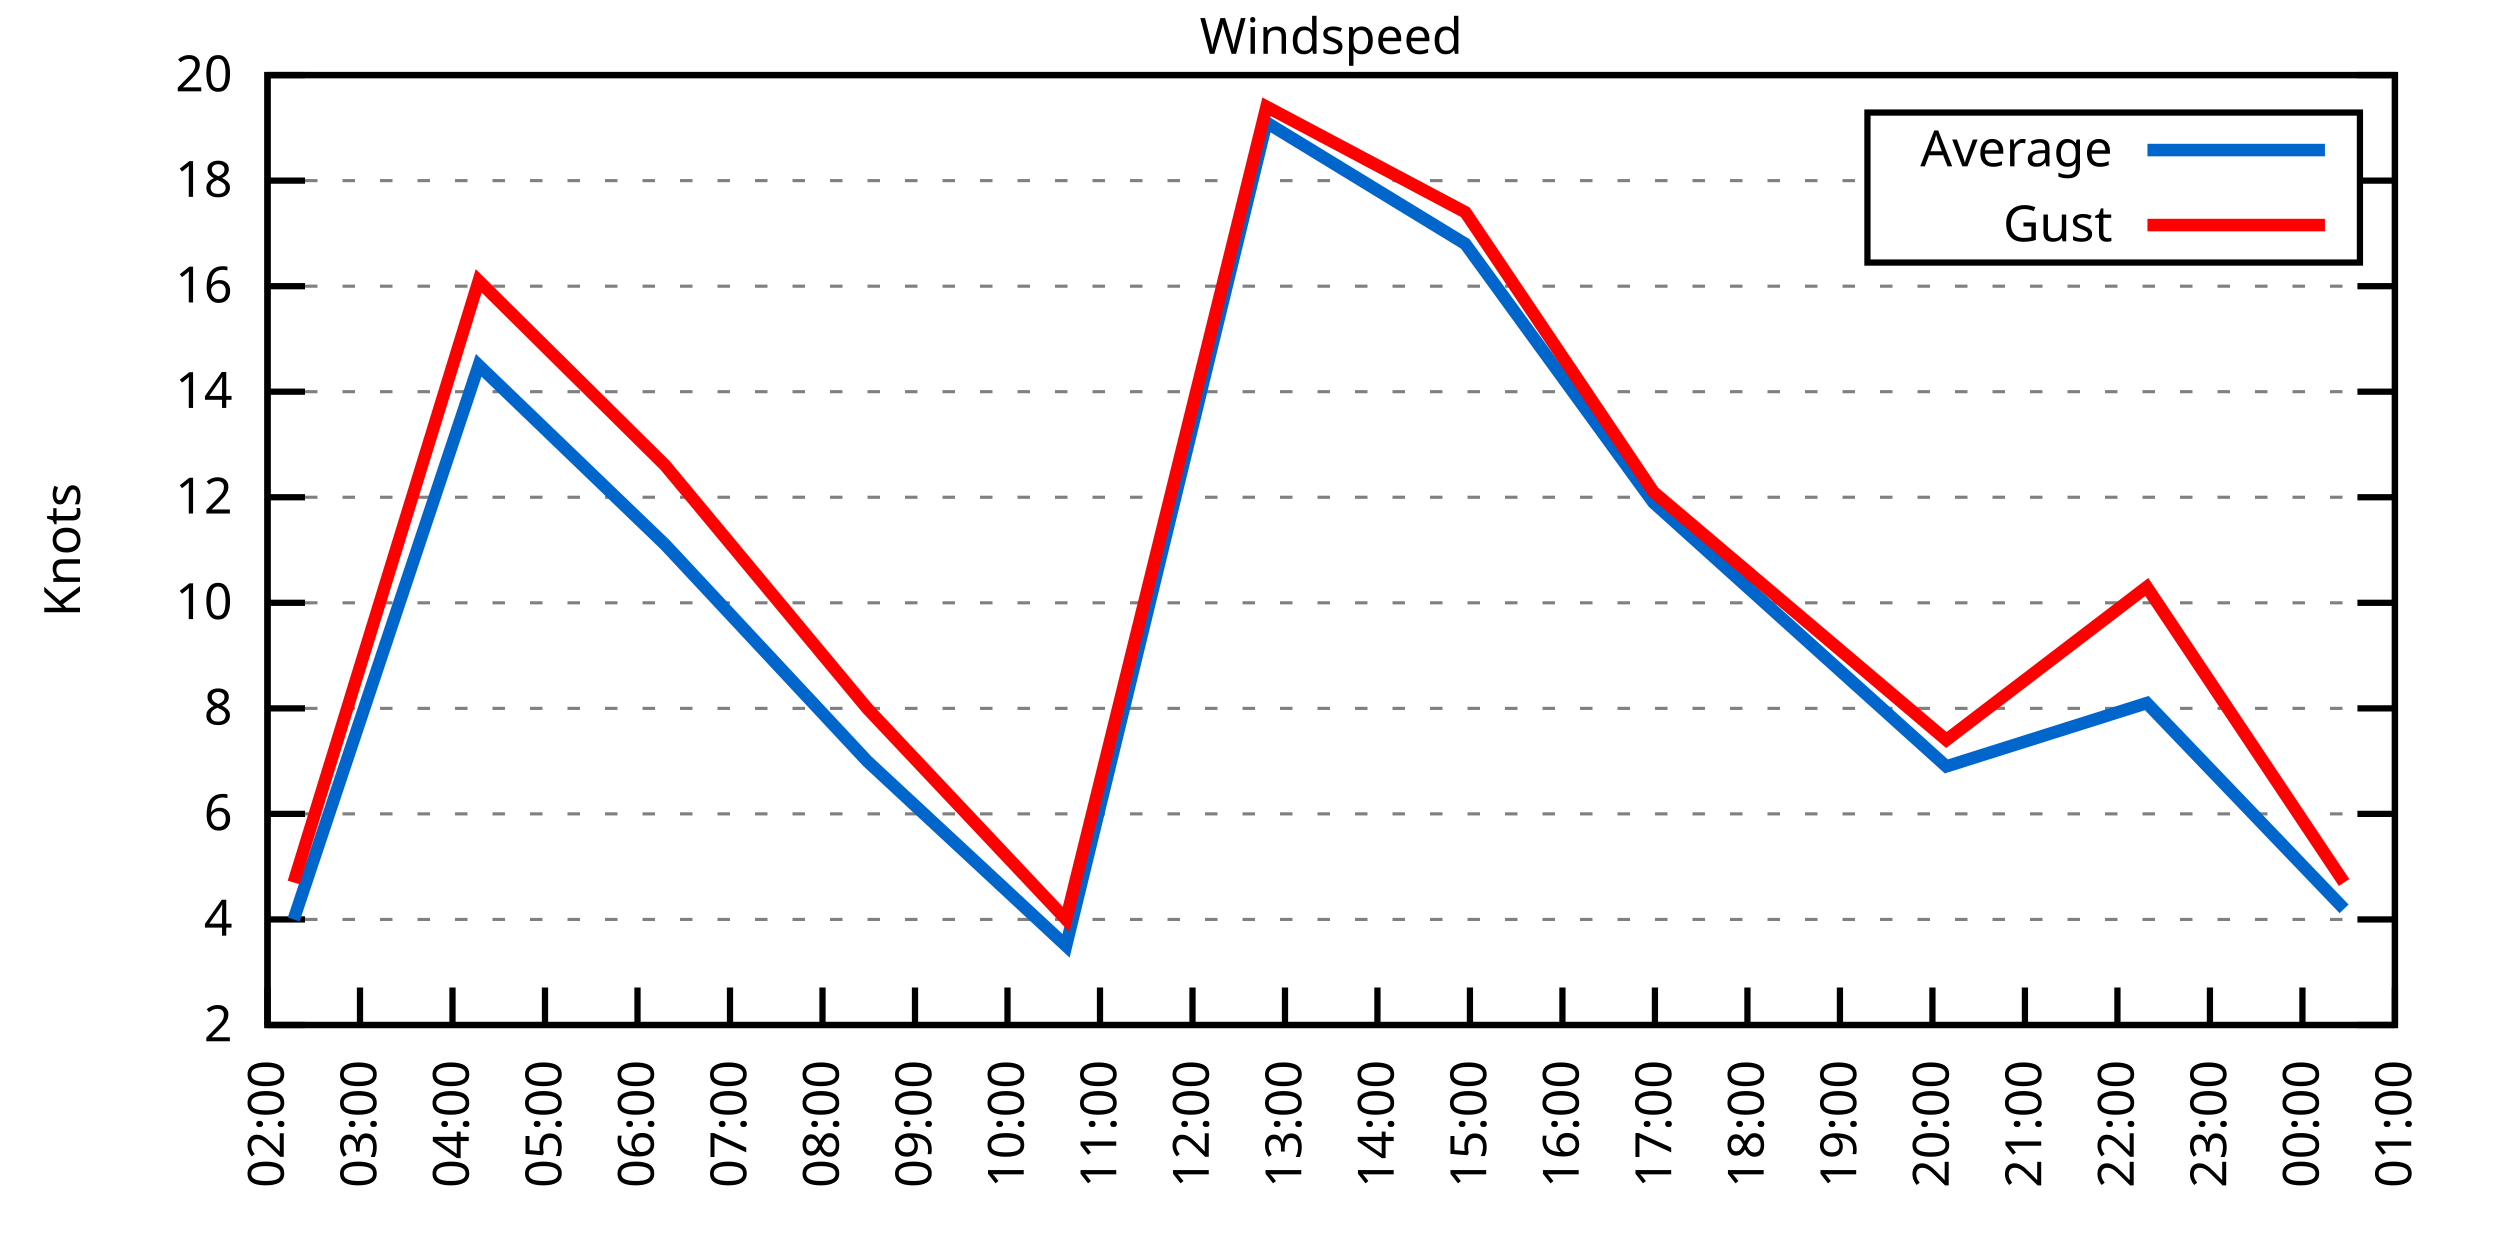
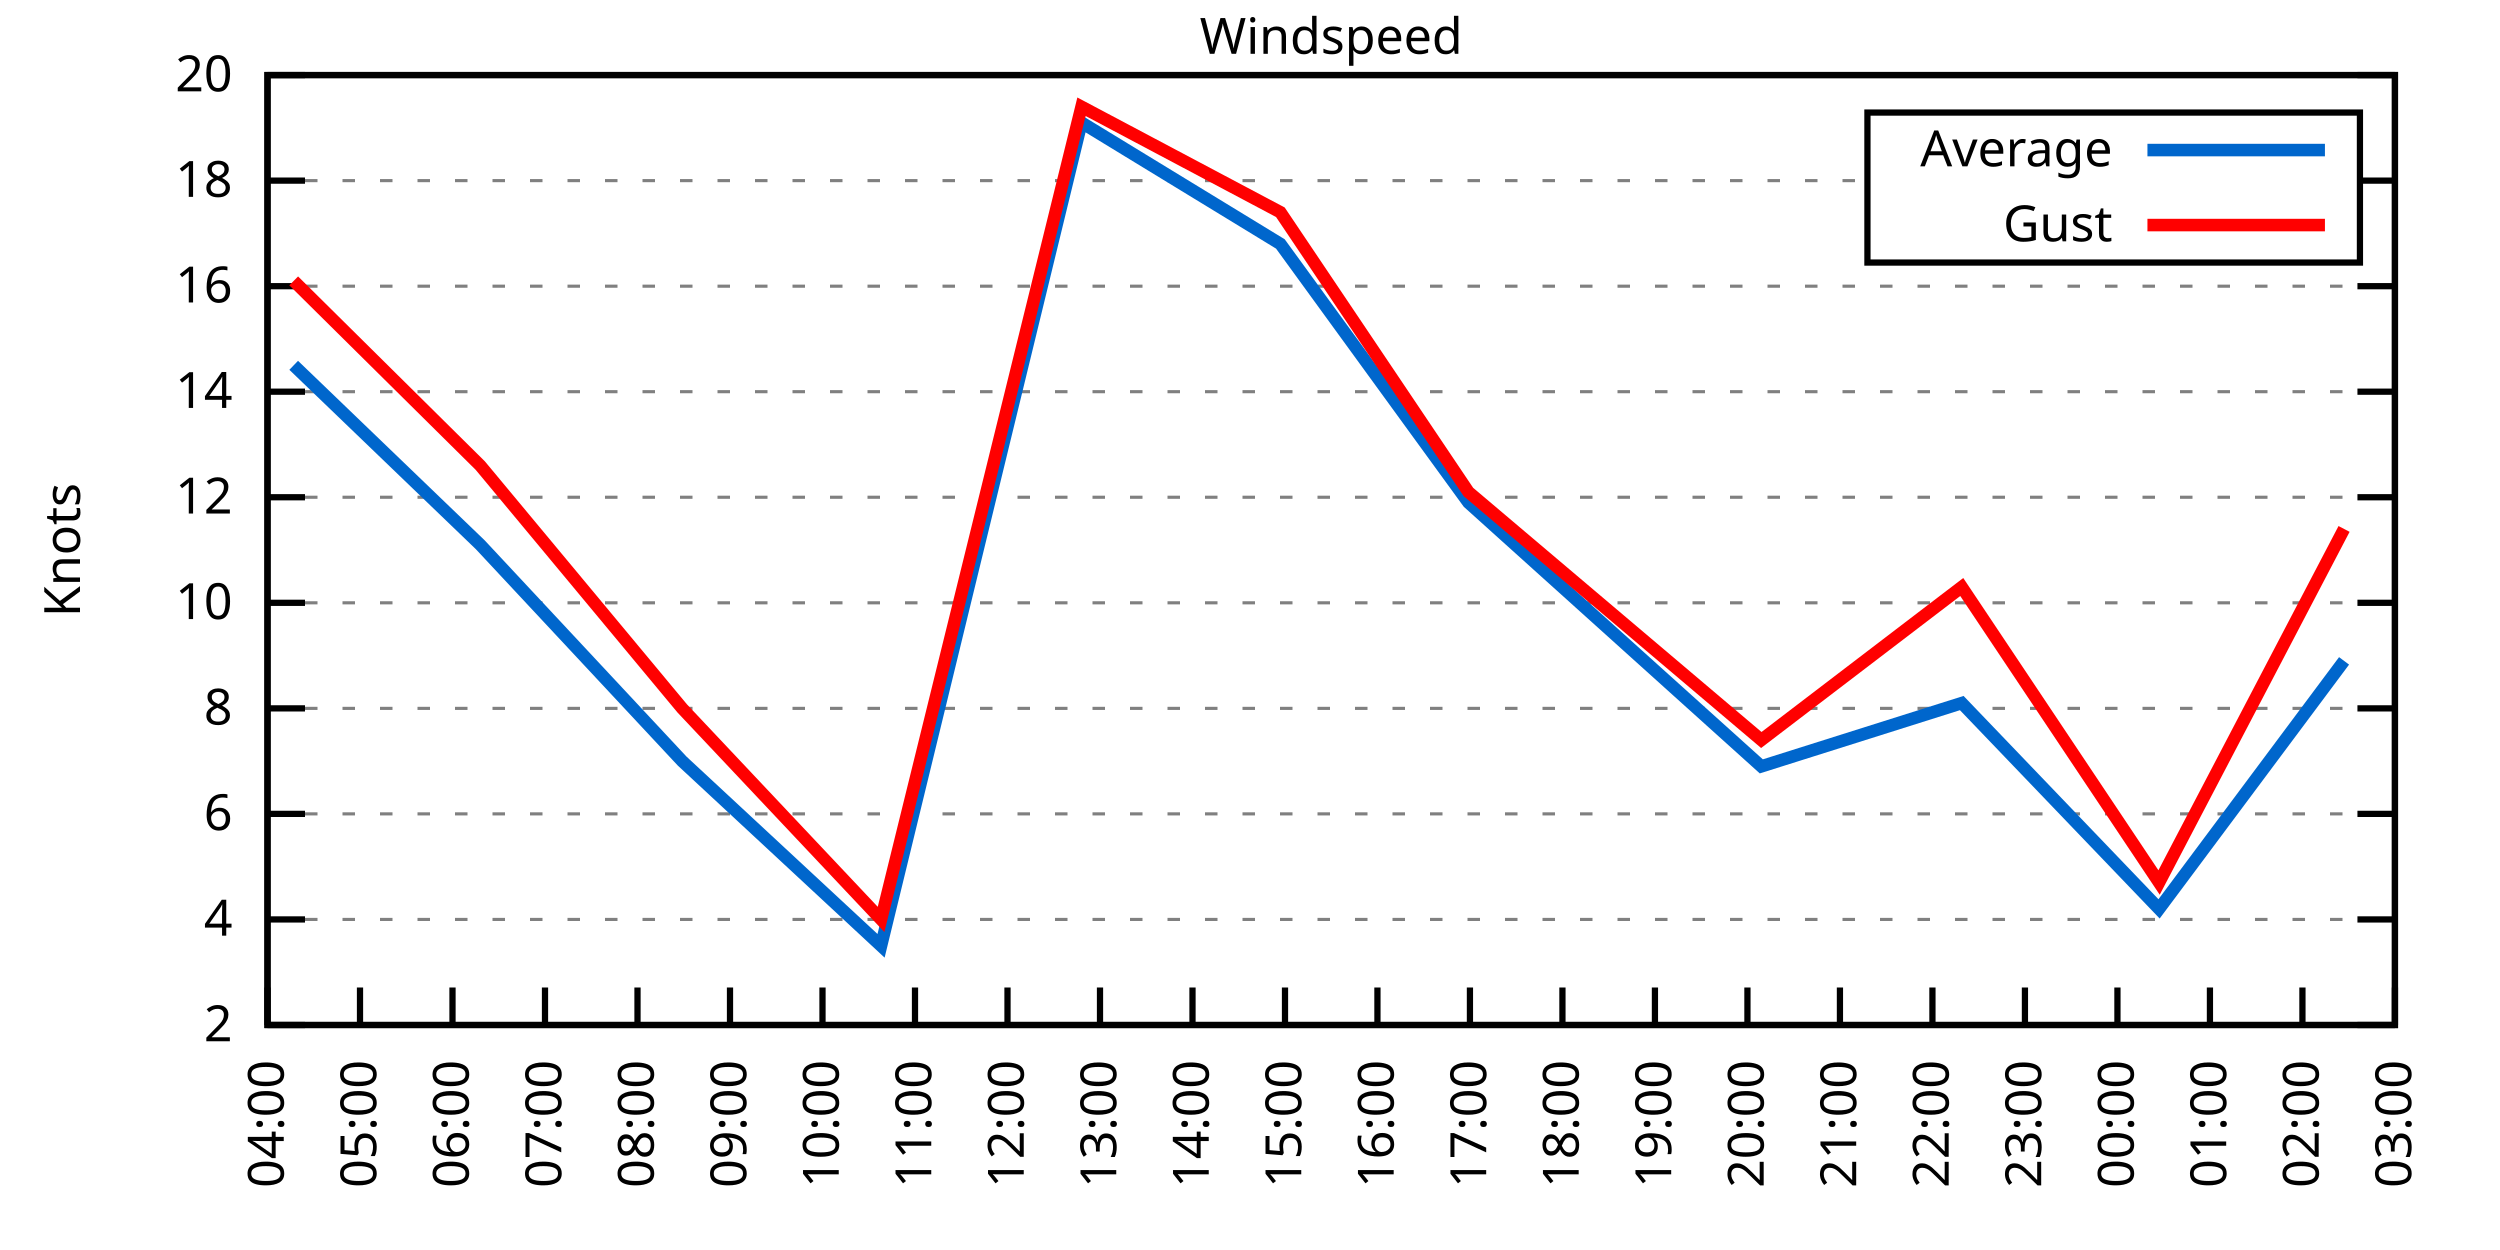
<svg xmlns="http://www.w3.org/2000/svg" xmlns:xlink="http://www.w3.org/1999/xlink" width="400" height="200" viewBox="0 0 400 200">
  <g id="gnuplot_canvas">
    <rect x="0" y="0" width="400" height="200" fill="none" />
    <defs>
      <circle id="gpDot" r="0.5" stroke-width="0.5" stroke="currentColor" />
      <path id="gpPt0" stroke-width="0.333" stroke="currentColor" d="M-1,0 h2 M0,-1 v2" />
      <path id="gpPt1" stroke-width="0.333" stroke="currentColor" d="M-1,-1 L1,1 M1,-1 L-1,1" />
      <path id="gpPt2" stroke-width="0.333" stroke="currentColor" d="M-1,0 L1,0 M0,-1 L0,1 M-1,-1 L1,1 M-1,1 L1,-1" />
      <rect id="gpPt3" stroke-width="0.333" stroke="currentColor" x="-1" y="-1" width="2" height="2" />
      <rect id="gpPt4" stroke-width="0.333" stroke="currentColor" fill="currentColor" x="-1" y="-1" width="2" height="2" />
      <circle id="gpPt5" stroke-width="0.333" stroke="currentColor" cx="0" cy="0" r="1" />
      <use xlink:href="#gpPt5" id="gpPt6" fill="currentColor" stroke="none" />
      <path id="gpPt7" stroke-width="0.333" stroke="currentColor" d="M0,-1.33 L-1.33,0.67 L1.33,0.67 z" />
      <use xlink:href="#gpPt7" id="gpPt8" fill="currentColor" stroke="none" />
      <use xlink:href="#gpPt7" id="gpPt9" stroke="currentColor" transform="rotate(180)" />
      <use xlink:href="#gpPt9" id="gpPt10" fill="currentColor" stroke="none" />
      <use xlink:href="#gpPt3" id="gpPt11" stroke="currentColor" transform="rotate(45)" />
      <use xlink:href="#gpPt11" id="gpPt12" fill="currentColor" stroke="none" />
      <path id="gpPt13" stroke-width="0.333" stroke="currentColor" d="M0,1.330 L1.265,0.411 L0.782,-1.067 L-0.782,-1.076 L-1.265,0.411 z" />
      <use xlink:href="#gpPt13" id="gpPt14" fill="currentColor" stroke="none" />
      <filter id="textbox" filterUnits="objectBoundingBox" x="0" y="0" height="1" width="1">
        <feFlood flood-color="white" flood-opacity="1" result="bgnd" />
        <feComposite in="SourceGraphic" in2="bgnd" operator="atop" />
      </filter>
      <filter id="greybox" filterUnits="objectBoundingBox" x="0" y="0" height="1" width="1">
        <feFlood flood-color="lightgrey" flood-opacity="1" result="grey" />
        <feComposite in="SourceGraphic" in2="grey" operator="atop" />
      </filter>
    </defs>
    <g fill="none" color="white" stroke="currentColor" stroke-width="1.00" stroke-linecap="butt" stroke-linejoin="miter">
</g>
    <g fill="none" color="black" stroke="currentColor" stroke-width="1.00" stroke-linecap="butt" stroke-linejoin="miter">
      <g stroke="none" shape-rendering="crispEdges">
        <polygon fill="rgb(255, 255, 255)" points="42.80,164.00 383.18,164.00 383.18,12.02 42.80,12.02 " />
      </g>
    </g>
    <g fill="none" color="black" stroke="currentColor" stroke-width="1.00" stroke-linecap="butt" stroke-linejoin="miter">
</g>
    <g fill="none" color="black" stroke="black" stroke-width="0.50" stroke-linecap="butt" stroke-linejoin="miter">
</g>
    <g fill="none" color="gray" stroke="currentColor" stroke-width="0.50" stroke-linecap="butt" stroke-linejoin="miter">
      <path stroke="gray" stroke-dasharray="2,4" class="gridline" d="M42.80,164.00 L383.19,164.00  " />
    </g>
    <g fill="none" color="gray" stroke="gray" stroke-width="1.00" stroke-linecap="butt" stroke-linejoin="miter">
</g>
    <g fill="none" color="black" stroke="currentColor" stroke-width="1.00" stroke-linecap="butt" stroke-linejoin="miter">
      <path stroke="black" d="M42.80,164.00 L48.80,164.00 M383.19,164.00 L377.19,164.00  " />
      <g transform="translate(37.20,166.60)" stroke="none" fill="black" font-family="Sans" font-size="8.00" text-anchor="end">
        <text>
          <tspan font-family="Sans"> 2</tspan>
        </text>
      </g>
    </g>
    <g fill="none" color="black" stroke="currentColor" stroke-width="1.00" stroke-linecap="butt" stroke-linejoin="miter">
</g>
    <g fill="none" color="black" stroke="black" stroke-width="0.50" stroke-linecap="butt" stroke-linejoin="miter">
</g>
    <g fill="none" color="gray" stroke="currentColor" stroke-width="0.50" stroke-linecap="butt" stroke-linejoin="miter">
      <path stroke="gray" stroke-dasharray="2,4" class="gridline" d="M42.80,147.11 L383.19,147.11  " />
    </g>
    <g fill="none" color="gray" stroke="gray" stroke-width="1.00" stroke-linecap="butt" stroke-linejoin="miter">
</g>
    <g fill="none" color="black" stroke="currentColor" stroke-width="1.00" stroke-linecap="butt" stroke-linejoin="miter">
      <path stroke="black" d="M42.80,147.11 L48.80,147.11 M383.19,147.11 L377.19,147.11  " />
      <g transform="translate(37.20,149.71)" stroke="none" fill="black" font-family="Sans" font-size="8.00" text-anchor="end">
        <text>
          <tspan font-family="Sans"> 4</tspan>
        </text>
      </g>
    </g>
    <g fill="none" color="black" stroke="currentColor" stroke-width="1.00" stroke-linecap="butt" stroke-linejoin="miter">
</g>
    <g fill="none" color="black" stroke="black" stroke-width="0.50" stroke-linecap="butt" stroke-linejoin="miter">
</g>
    <g fill="none" color="gray" stroke="currentColor" stroke-width="0.50" stroke-linecap="butt" stroke-linejoin="miter">
      <path stroke="gray" stroke-dasharray="2,4" class="gridline" d="M42.80,130.22 L383.19,130.22  " />
    </g>
    <g fill="none" color="gray" stroke="gray" stroke-width="1.00" stroke-linecap="butt" stroke-linejoin="miter">
</g>
    <g fill="none" color="black" stroke="currentColor" stroke-width="1.00" stroke-linecap="butt" stroke-linejoin="miter">
      <path stroke="black" d="M42.80,130.22 L48.80,130.22 M383.19,130.22 L377.19,130.22  " />
      <g transform="translate(37.20,132.82)" stroke="none" fill="black" font-family="Sans" font-size="8.00" text-anchor="end">
        <text>
          <tspan font-family="Sans"> 6</tspan>
        </text>
      </g>
    </g>
    <g fill="none" color="black" stroke="currentColor" stroke-width="1.00" stroke-linecap="butt" stroke-linejoin="miter">
</g>
    <g fill="none" color="black" stroke="black" stroke-width="0.50" stroke-linecap="butt" stroke-linejoin="miter">
</g>
    <g fill="none" color="gray" stroke="currentColor" stroke-width="0.50" stroke-linecap="butt" stroke-linejoin="miter">
      <path stroke="gray" stroke-dasharray="2,4" class="gridline" d="M42.80,113.34 L383.19,113.34  " />
    </g>
    <g fill="none" color="gray" stroke="gray" stroke-width="1.00" stroke-linecap="butt" stroke-linejoin="miter">
</g>
    <g fill="none" color="black" stroke="currentColor" stroke-width="1.00" stroke-linecap="butt" stroke-linejoin="miter">
      <path stroke="black" d="M42.80,113.34 L48.80,113.34 M383.19,113.34 L377.19,113.34  " />
      <g transform="translate(37.20,115.94)" stroke="none" fill="black" font-family="Sans" font-size="8.00" text-anchor="end">
        <text>
          <tspan font-family="Sans"> 8</tspan>
        </text>
      </g>
    </g>
    <g fill="none" color="black" stroke="currentColor" stroke-width="1.00" stroke-linecap="butt" stroke-linejoin="miter">
</g>
    <g fill="none" color="black" stroke="black" stroke-width="0.50" stroke-linecap="butt" stroke-linejoin="miter">
</g>
    <g fill="none" color="gray" stroke="currentColor" stroke-width="0.50" stroke-linecap="butt" stroke-linejoin="miter">
      <path stroke="gray" stroke-dasharray="2,4" class="gridline" d="M42.80,96.45 L383.19,96.45  " />
    </g>
    <g fill="none" color="gray" stroke="gray" stroke-width="1.00" stroke-linecap="butt" stroke-linejoin="miter">
</g>
    <g fill="none" color="black" stroke="currentColor" stroke-width="1.00" stroke-linecap="butt" stroke-linejoin="miter">
      <path stroke="black" d="M42.80,96.45 L48.80,96.45 M383.19,96.45 L377.19,96.45  " />
      <g transform="translate(37.20,99.05)" stroke="none" fill="black" font-family="Sans" font-size="8.00" text-anchor="end">
        <text>
          <tspan font-family="Sans"> 10</tspan>
        </text>
      </g>
    </g>
    <g fill="none" color="black" stroke="currentColor" stroke-width="1.00" stroke-linecap="butt" stroke-linejoin="miter">
</g>
    <g fill="none" color="black" stroke="black" stroke-width="0.50" stroke-linecap="butt" stroke-linejoin="miter">
</g>
    <g fill="none" color="gray" stroke="currentColor" stroke-width="0.50" stroke-linecap="butt" stroke-linejoin="miter">
      <path stroke="gray" stroke-dasharray="2,4" class="gridline" d="M42.80,79.56 L383.19,79.56  " />
    </g>
    <g fill="none" color="gray" stroke="gray" stroke-width="1.00" stroke-linecap="butt" stroke-linejoin="miter">
</g>
    <g fill="none" color="black" stroke="currentColor" stroke-width="1.00" stroke-linecap="butt" stroke-linejoin="miter">
      <path stroke="black" d="M42.80,79.56 L48.80,79.56 M383.19,79.56 L377.19,79.56  " />
      <g transform="translate(37.20,82.16)" stroke="none" fill="black" font-family="Sans" font-size="8.00" text-anchor="end">
        <text>
          <tspan font-family="Sans"> 12</tspan>
        </text>
      </g>
    </g>
    <g fill="none" color="black" stroke="currentColor" stroke-width="1.00" stroke-linecap="butt" stroke-linejoin="miter">
</g>
    <g fill="none" color="black" stroke="black" stroke-width="0.50" stroke-linecap="butt" stroke-linejoin="miter">
</g>
    <g fill="none" color="gray" stroke="currentColor" stroke-width="0.50" stroke-linecap="butt" stroke-linejoin="miter">
      <path stroke="gray" stroke-dasharray="2,4" class="gridline" d="M42.80,62.67 L383.19,62.67  " />
    </g>
    <g fill="none" color="gray" stroke="gray" stroke-width="1.00" stroke-linecap="butt" stroke-linejoin="miter">
</g>
    <g fill="none" color="black" stroke="currentColor" stroke-width="1.00" stroke-linecap="butt" stroke-linejoin="miter">
      <path stroke="black" d="M42.80,62.67 L48.80,62.67 M383.19,62.67 L377.19,62.67  " />
      <g transform="translate(37.20,65.27)" stroke="none" fill="black" font-family="Sans" font-size="8.00" text-anchor="end">
        <text>
          <tspan font-family="Sans"> 14</tspan>
        </text>
      </g>
    </g>
    <g fill="none" color="black" stroke="currentColor" stroke-width="1.00" stroke-linecap="butt" stroke-linejoin="miter">
</g>
    <g fill="none" color="black" stroke="black" stroke-width="0.50" stroke-linecap="butt" stroke-linejoin="miter">
</g>
    <g fill="none" color="gray" stroke="currentColor" stroke-width="0.50" stroke-linecap="butt" stroke-linejoin="miter">
      <path stroke="gray" stroke-dasharray="2,4" class="gridline" d="M42.80,45.79 L383.19,45.79  " />
    </g>
    <g fill="none" color="gray" stroke="gray" stroke-width="1.00" stroke-linecap="butt" stroke-linejoin="miter">
</g>
    <g fill="none" color="black" stroke="currentColor" stroke-width="1.00" stroke-linecap="butt" stroke-linejoin="miter">
      <path stroke="black" d="M42.80,45.79 L48.80,45.79 M383.19,45.79 L377.19,45.79  " />
      <g transform="translate(37.20,48.39)" stroke="none" fill="black" font-family="Sans" font-size="8.00" text-anchor="end">
        <text>
          <tspan font-family="Sans"> 16</tspan>
        </text>
      </g>
    </g>
    <g fill="none" color="black" stroke="currentColor" stroke-width="1.00" stroke-linecap="butt" stroke-linejoin="miter">
</g>
    <g fill="none" color="black" stroke="black" stroke-width="0.50" stroke-linecap="butt" stroke-linejoin="miter">
</g>
    <g fill="none" color="gray" stroke="currentColor" stroke-width="0.50" stroke-linecap="butt" stroke-linejoin="miter">
      <path stroke="gray" stroke-dasharray="2,4" class="gridline" d="M42.80,28.90 L298.79,28.90 M377.59,28.90 L383.19,28.90  " />
    </g>
    <g fill="none" color="gray" stroke="gray" stroke-width="1.00" stroke-linecap="butt" stroke-linejoin="miter">
</g>
    <g fill="none" color="black" stroke="currentColor" stroke-width="1.00" stroke-linecap="butt" stroke-linejoin="miter">
      <path stroke="black" d="M42.80,28.90 L48.80,28.90 M383.19,28.90 L377.19,28.90  " />
      <g transform="translate(37.20,31.50)" stroke="none" fill="black" font-family="Sans" font-size="8.00" text-anchor="end">
        <text>
          <tspan font-family="Sans"> 18</tspan>
        </text>
      </g>
    </g>
    <g fill="none" color="black" stroke="currentColor" stroke-width="1.00" stroke-linecap="butt" stroke-linejoin="miter">
</g>
    <g fill="none" color="black" stroke="black" stroke-width="0.50" stroke-linecap="butt" stroke-linejoin="miter">
</g>
    <g fill="none" color="gray" stroke="currentColor" stroke-width="0.50" stroke-linecap="butt" stroke-linejoin="miter">
      <path stroke="gray" stroke-dasharray="2,4" class="gridline" d="M42.80,12.01 L383.19,12.01  " />
    </g>
    <g fill="none" color="gray" stroke="gray" stroke-width="1.00" stroke-linecap="butt" stroke-linejoin="miter">
</g>
    <g fill="none" color="black" stroke="currentColor" stroke-width="1.00" stroke-linecap="butt" stroke-linejoin="miter">
      <path stroke="black" d="M42.80,12.01 L48.80,12.01 M383.19,12.01 L377.19,12.01  " />
      <g transform="translate(37.20,14.61)" stroke="none" fill="black" font-family="Sans" font-size="8.00" text-anchor="end">
        <text>
          <tspan font-family="Sans"> 20</tspan>
        </text>
      </g>
    </g>
    <g fill="none" color="black" stroke="currentColor" stroke-width="1.00" stroke-linecap="butt" stroke-linejoin="miter">
      <path stroke="black" d="M42.80,164.00 L42.80,158.00  " />
      <g transform="translate(45.40,169.60) rotate(270.00)" stroke="none" fill="black" font-family="Sans" font-size="8.00" text-anchor="end">
        <text>
-           <tspan font-family="Sans">02:00</tspan>
+           <tspan font-family="Sans">04:00</tspan>
        </text>
      </g>
    </g>
    <g fill="none" color="black" stroke="currentColor" stroke-width="1.00" stroke-linecap="butt" stroke-linejoin="miter">
      <path stroke="black" d="M57.60,164.00 L57.60,158.00  " />
      <g transform="translate(60.20,169.60) rotate(270.00)" stroke="none" fill="black" font-family="Sans" font-size="8.00" text-anchor="end">
        <text>
-           <tspan font-family="Sans">03:00</tspan>
+           <tspan font-family="Sans">05:00</tspan>
        </text>
      </g>
    </g>
    <g fill="none" color="black" stroke="currentColor" stroke-width="1.00" stroke-linecap="butt" stroke-linejoin="miter">
      <path stroke="black" d="M72.40,164.00 L72.40,158.00  " />
      <g transform="translate(75.00,169.60) rotate(270.00)" stroke="none" fill="black" font-family="Sans" font-size="8.00" text-anchor="end">
        <text>
-           <tspan font-family="Sans">04:00</tspan>
+           <tspan font-family="Sans">06:00</tspan>
        </text>
      </g>
    </g>
    <g fill="none" color="black" stroke="currentColor" stroke-width="1.00" stroke-linecap="butt" stroke-linejoin="miter">
      <path stroke="black" d="M87.20,164.00 L87.20,158.00  " />
      <g transform="translate(89.80,169.60) rotate(270.00)" stroke="none" fill="black" font-family="Sans" font-size="8.00" text-anchor="end">
        <text>
-           <tspan font-family="Sans">05:00</tspan>
+           <tspan font-family="Sans">07:00</tspan>
        </text>
      </g>
    </g>
    <g fill="none" color="black" stroke="currentColor" stroke-width="1.00" stroke-linecap="butt" stroke-linejoin="miter">
      <path stroke="black" d="M102.00,164.00 L102.00,158.00  " />
      <g transform="translate(104.60,169.60) rotate(270.00)" stroke="none" fill="black" font-family="Sans" font-size="8.00" text-anchor="end">
        <text>
-           <tspan font-family="Sans">06:00</tspan>
+           <tspan font-family="Sans">08:00</tspan>
        </text>
      </g>
    </g>
    <g fill="none" color="black" stroke="currentColor" stroke-width="1.00" stroke-linecap="butt" stroke-linejoin="miter">
      <path stroke="black" d="M116.80,164.00 L116.80,158.00  " />
      <g transform="translate(119.40,169.60) rotate(270.00)" stroke="none" fill="black" font-family="Sans" font-size="8.00" text-anchor="end">
        <text>
-           <tspan font-family="Sans">07:00</tspan>
+           <tspan font-family="Sans">09:00</tspan>
        </text>
      </g>
    </g>
    <g fill="none" color="black" stroke="currentColor" stroke-width="1.00" stroke-linecap="butt" stroke-linejoin="miter">
      <path stroke="black" d="M131.60,164.00 L131.60,158.00  " />
      <g transform="translate(134.20,169.60) rotate(270.00)" stroke="none" fill="black" font-family="Sans" font-size="8.00" text-anchor="end">
        <text>
-           <tspan font-family="Sans">08:00</tspan>
+           <tspan font-family="Sans">10:00</tspan>
        </text>
      </g>
    </g>
    <g fill="none" color="black" stroke="currentColor" stroke-width="1.00" stroke-linecap="butt" stroke-linejoin="miter">
      <path stroke="black" d="M146.40,164.00 L146.40,158.00  " />
      <g transform="translate(149.00,169.60) rotate(270.00)" stroke="none" fill="black" font-family="Sans" font-size="8.00" text-anchor="end">
        <text>
-           <tspan font-family="Sans">09:00</tspan>
+           <tspan font-family="Sans">11:00</tspan>
        </text>
      </g>
    </g>
    <g fill="none" color="black" stroke="currentColor" stroke-width="1.00" stroke-linecap="butt" stroke-linejoin="miter">
      <path stroke="black" d="M161.20,164.00 L161.20,158.00  " />
      <g transform="translate(163.80,169.60) rotate(270.00)" stroke="none" fill="black" font-family="Sans" font-size="8.00" text-anchor="end">
        <text>
-           <tspan font-family="Sans">10:00</tspan>
+           <tspan font-family="Sans">12:00</tspan>
        </text>
      </g>
    </g>
    <g fill="none" color="black" stroke="currentColor" stroke-width="1.00" stroke-linecap="butt" stroke-linejoin="miter">
      <path stroke="black" d="M176.00,164.00 L176.00,158.00  " />
      <g transform="translate(178.60,169.60) rotate(270.00)" stroke="none" fill="black" font-family="Sans" font-size="8.00" text-anchor="end">
        <text>
-           <tspan font-family="Sans">11:00</tspan>
+           <tspan font-family="Sans">13:00</tspan>
        </text>
      </g>
    </g>
    <g fill="none" color="black" stroke="currentColor" stroke-width="1.00" stroke-linecap="butt" stroke-linejoin="miter">
      <path stroke="black" d="M190.80,164.00 L190.80,158.00  " />
      <g transform="translate(193.40,169.60) rotate(270.00)" stroke="none" fill="black" font-family="Sans" font-size="8.00" text-anchor="end">
        <text>
-           <tspan font-family="Sans">12:00</tspan>
+           <tspan font-family="Sans">14:00</tspan>
        </text>
      </g>
    </g>
    <g fill="none" color="black" stroke="currentColor" stroke-width="1.00" stroke-linecap="butt" stroke-linejoin="miter">
      <path stroke="black" d="M205.60,164.00 L205.60,158.00  " />
      <g transform="translate(208.20,169.60) rotate(270.00)" stroke="none" fill="black" font-family="Sans" font-size="8.00" text-anchor="end">
        <text>
-           <tspan font-family="Sans">13:00</tspan>
+           <tspan font-family="Sans">15:00</tspan>
        </text>
      </g>
    </g>
    <g fill="none" color="black" stroke="currentColor" stroke-width="1.00" stroke-linecap="butt" stroke-linejoin="miter">
      <path stroke="black" d="M220.39,164.00 L220.39,158.00  " />
      <g transform="translate(222.99,169.60) rotate(270.00)" stroke="none" fill="black" font-family="Sans" font-size="8.00" text-anchor="end">
        <text>
-           <tspan font-family="Sans">14:00</tspan>
+           <tspan font-family="Sans">16:00</tspan>
        </text>
      </g>
    </g>
    <g fill="none" color="black" stroke="currentColor" stroke-width="1.00" stroke-linecap="butt" stroke-linejoin="miter">
      <path stroke="black" d="M235.19,164.00 L235.19,158.00  " />
      <g transform="translate(237.79,169.60) rotate(270.00)" stroke="none" fill="black" font-family="Sans" font-size="8.00" text-anchor="end">
        <text>
-           <tspan font-family="Sans">15:00</tspan>
+           <tspan font-family="Sans">17:00</tspan>
        </text>
      </g>
    </g>
    <g fill="none" color="black" stroke="currentColor" stroke-width="1.00" stroke-linecap="butt" stroke-linejoin="miter">
      <path stroke="black" d="M249.99,164.00 L249.99,158.00  " />
      <g transform="translate(252.59,169.60) rotate(270.00)" stroke="none" fill="black" font-family="Sans" font-size="8.00" text-anchor="end">
        <text>
-           <tspan font-family="Sans">16:00</tspan>
+           <tspan font-family="Sans">18:00</tspan>
        </text>
      </g>
    </g>
    <g fill="none" color="black" stroke="currentColor" stroke-width="1.00" stroke-linecap="butt" stroke-linejoin="miter">
      <path stroke="black" d="M264.79,164.00 L264.79,158.00  " />
      <g transform="translate(267.39,169.60) rotate(270.00)" stroke="none" fill="black" font-family="Sans" font-size="8.00" text-anchor="end">
        <text>
-           <tspan font-family="Sans">17:00</tspan>
+           <tspan font-family="Sans">19:00</tspan>
        </text>
      </g>
    </g>
    <g fill="none" color="black" stroke="currentColor" stroke-width="1.00" stroke-linecap="butt" stroke-linejoin="miter">
      <path stroke="black" d="M279.59,164.00 L279.59,158.00  " />
      <g transform="translate(282.19,169.60) rotate(270.00)" stroke="none" fill="black" font-family="Sans" font-size="8.00" text-anchor="end">
        <text>
-           <tspan font-family="Sans">18:00</tspan>
+           <tspan font-family="Sans">20:00</tspan>
        </text>
      </g>
    </g>
    <g fill="none" color="black" stroke="currentColor" stroke-width="1.00" stroke-linecap="butt" stroke-linejoin="miter">
      <path stroke="black" d="M294.39,164.00 L294.39,158.00  " />
      <g transform="translate(296.99,169.60) rotate(270.00)" stroke="none" fill="black" font-family="Sans" font-size="8.00" text-anchor="end">
        <text>
-           <tspan font-family="Sans">19:00</tspan>
+           <tspan font-family="Sans">21:00</tspan>
        </text>
      </g>
    </g>
    <g fill="none" color="black" stroke="currentColor" stroke-width="1.00" stroke-linecap="butt" stroke-linejoin="miter">
      <path stroke="black" d="M309.19,164.00 L309.19,158.00  " />
      <g transform="translate(311.79,169.60) rotate(270.00)" stroke="none" fill="black" font-family="Sans" font-size="8.00" text-anchor="end">
        <text>
-           <tspan font-family="Sans">20:00</tspan>
+           <tspan font-family="Sans">22:00</tspan>
        </text>
      </g>
    </g>
    <g fill="none" color="black" stroke="currentColor" stroke-width="1.00" stroke-linecap="butt" stroke-linejoin="miter">
      <path stroke="black" d="M323.99,164.00 L323.99,158.00  " />
      <g transform="translate(326.59,169.60) rotate(270.00)" stroke="none" fill="black" font-family="Sans" font-size="8.00" text-anchor="end">
        <text>
-           <tspan font-family="Sans">21:00</tspan>
+           <tspan font-family="Sans">23:00</tspan>
        </text>
      </g>
    </g>
    <g fill="none" color="black" stroke="currentColor" stroke-width="1.00" stroke-linecap="butt" stroke-linejoin="miter">
      <path stroke="black" d="M338.79,164.00 L338.79,158.00  " />
      <g transform="translate(341.39,169.60) rotate(270.00)" stroke="none" fill="black" font-family="Sans" font-size="8.00" text-anchor="end">
        <text>
-           <tspan font-family="Sans">22:00</tspan>
+           <tspan font-family="Sans">00:00</tspan>
        </text>
      </g>
    </g>
    <g fill="none" color="black" stroke="currentColor" stroke-width="1.00" stroke-linecap="butt" stroke-linejoin="miter">
      <path stroke="black" d="M353.59,164.00 L353.59,158.00  " />
      <g transform="translate(356.19,169.60) rotate(270.00)" stroke="none" fill="black" font-family="Sans" font-size="8.00" text-anchor="end">
        <text>
-           <tspan font-family="Sans">23:00</tspan>
+           <tspan font-family="Sans">01:00</tspan>
        </text>
      </g>
    </g>
    <g fill="none" color="black" stroke="currentColor" stroke-width="1.00" stroke-linecap="butt" stroke-linejoin="miter">
      <path stroke="black" d="M368.39,164.00 L368.39,158.00  " />
      <g transform="translate(370.99,169.60) rotate(270.00)" stroke="none" fill="black" font-family="Sans" font-size="8.00" text-anchor="end">
        <text>
-           <tspan font-family="Sans">00:00</tspan>
+           <tspan font-family="Sans">02:00</tspan>
        </text>
      </g>
    </g>
    <g fill="none" color="black" stroke="currentColor" stroke-width="1.00" stroke-linecap="butt" stroke-linejoin="miter">
      <path stroke="black" d="M383.19,164.00 L383.19,158.00  " />
      <g transform="translate(385.79,169.60) rotate(270.00)" stroke="none" fill="black" font-family="Sans" font-size="8.00" text-anchor="end">
        <text>
-           <tspan font-family="Sans">01:00</tspan>
+           <tspan font-family="Sans">03:00</tspan>
        </text>
      </g>
    </g>
    <g fill="none" color="black" stroke="currentColor" stroke-width="1.00" stroke-linecap="butt" stroke-linejoin="miter">
</g>
    <g fill="none" color="black" stroke="currentColor" stroke-width="1.00" stroke-linecap="butt" stroke-linejoin="miter">
      <path stroke="black" d="M42.80,12.01 L42.80,164.00 L383.19,164.00 L383.19,12.01 L42.80,12.01 Z  " />
    </g>
    <g fill="none" color="black" stroke="currentColor" stroke-width="1.00" stroke-linecap="butt" stroke-linejoin="miter">
</g>
    <g fill="none" color="black" stroke="currentColor" stroke-width="1.00" stroke-linecap="butt" stroke-linejoin="miter">
      <path stroke="black" d="M298.79,42.01 L298.79,18.01 L377.59,18.01 L377.59,42.01 L298.79,42.01 Z  " />
    </g>
    <g id="Windspeed_plot_1">
      <g fill="none" color="white" stroke="black" stroke-width="2.00" stroke-linecap="butt" stroke-linejoin="miter">
</g>
      <g fill="none" color="black" stroke="currentColor" stroke-width="2.00" stroke-linecap="butt" stroke-linejoin="miter">
        <g transform="translate(337.99,26.61)" stroke="none" fill="black" font-family="Sans" font-size="8.00" text-anchor="end">
          <text>
            <tspan font-family="Sans">Average</tspan>
          </text>
        </g>
      </g>
      <g fill="none" color="black" stroke="currentColor" stroke-width="2.00" stroke-linecap="butt" stroke-linejoin="miter">
-         <path stroke="rgb(  0, 102, 204)" d="M343.59,24.01 L371.99,24.01 M46.99,147.11 L76.59,58.45 L106.44,87.16 L138.75,121.78 L170.57,151.33 L202.64,19.61   L234.45,39.03 L264.55,80.41 L311.41,122.62 L343.48,112.49 L375.05,145.42  " />
+         <path stroke="rgb(  0, 102, 204)" d="M343.59,24.01 L371.99,24.01 M46.99,58.45 L76.84,87.16 L109.15,121.78 L140.97,151.33 L173.04,19.61 L204.86,39.03   L234.95,80.41 L281.81,122.62 L313.88,112.49 L345.45,145.42 L375.05,105.74  " />
      </g>
    </g>
    <g id="Windspeed_plot_2">
      <g fill="none" color="black" stroke="currentColor" stroke-width="2.00" stroke-linecap="butt" stroke-linejoin="miter">
        <g transform="translate(337.99,38.61)" stroke="none" fill="black" font-family="Sans" font-size="8.00" text-anchor="end">
          <text>
            <tspan font-family="Sans">Gust</tspan>
          </text>
        </g>
      </g>
      <g fill="none" color="black" stroke="currentColor" stroke-width="2.00" stroke-linecap="butt" stroke-linejoin="miter">
-         <path stroke="rgb(255,   0,   0)" d="M343.59,36.01 L371.99,36.01 M46.99,141.20 L76.59,44.94 L106.44,74.49 L138.75,113.34 L170.57,147.11 L202.64,17.08   L234.45,33.96 L264.55,78.72 L311.41,118.40 L343.48,93.92 L375.05,141.20  " />
+         <path stroke="rgb(255,   0,   0)" d="M343.59,36.01 L371.99,36.01 M46.99,44.94 L76.84,74.49 L109.15,113.34 L140.97,147.11 L173.04,17.08 L204.86,33.96   L234.95,78.72 L281.81,118.40 L313.88,93.92 L345.45,141.20 L375.05,84.63  " />
      </g>
    </g>
    <g fill="none" color="black" stroke="currentColor" stroke-width="2.00" stroke-linecap="butt" stroke-linejoin="miter">
</g>
    <g fill="none" color="black" stroke="black" stroke-width="1.00" stroke-linecap="butt" stroke-linejoin="miter">
</g>
    <g fill="none" color="black" stroke="currentColor" stroke-width="1.00" stroke-linecap="butt" stroke-linejoin="miter">
      <path stroke="black" d="M42.80,12.01 L42.80,164.00 L383.19,164.00 L383.19,12.01 L42.80,12.01 Z  " />
      <g transform="translate(12.80,88.01) rotate(270.00)" stroke="none" fill="black" font-family="Sans" font-size="8.00" text-anchor="middle">
        <text>
          <tspan font-family="Sans">Knots</tspan>
        </text>
      </g>
    </g>
    <g fill="none" color="black" stroke="currentColor" stroke-width="1.00" stroke-linecap="butt" stroke-linejoin="miter">
</g>
    <g fill="none" color="black" stroke="currentColor" stroke-width="1.00" stroke-linecap="butt" stroke-linejoin="miter">
      <g transform="translate(212.99,8.61)" stroke="none" fill="black" font-family="Sans" font-size="8.00" text-anchor="middle">
        <text>
          <tspan font-family="Sans">Windspeed</tspan>
        </text>
      </g>
    </g>
    <g fill="none" color="black" stroke="currentColor" stroke-width="1.00" stroke-linecap="butt" stroke-linejoin="miter">
</g>
  </g>
</svg>
